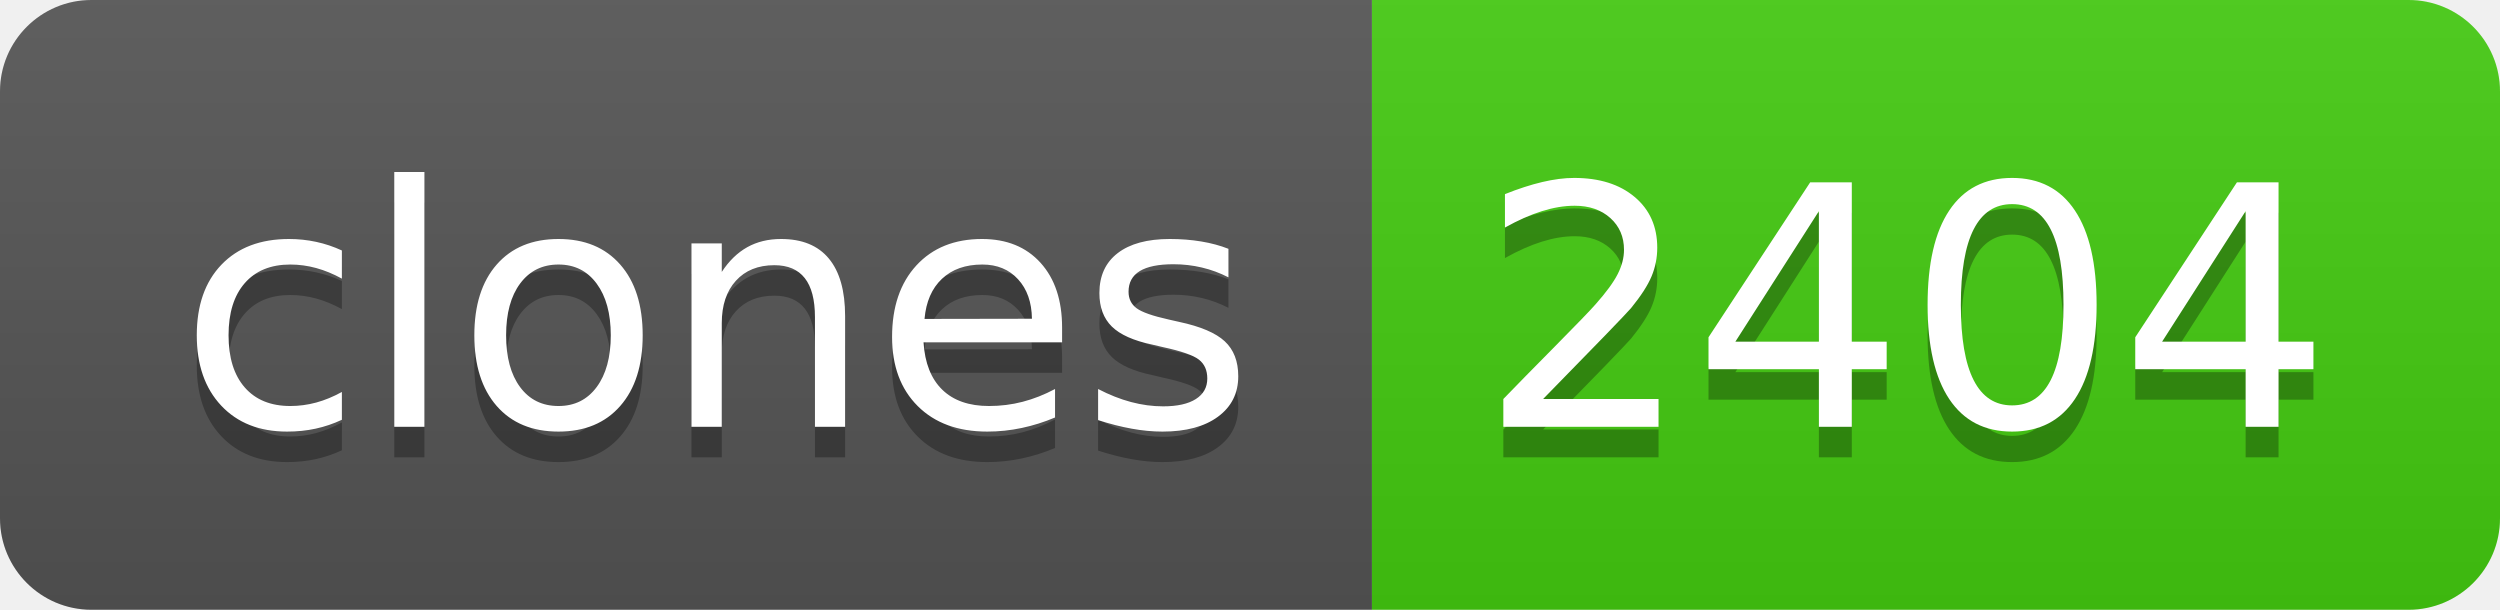
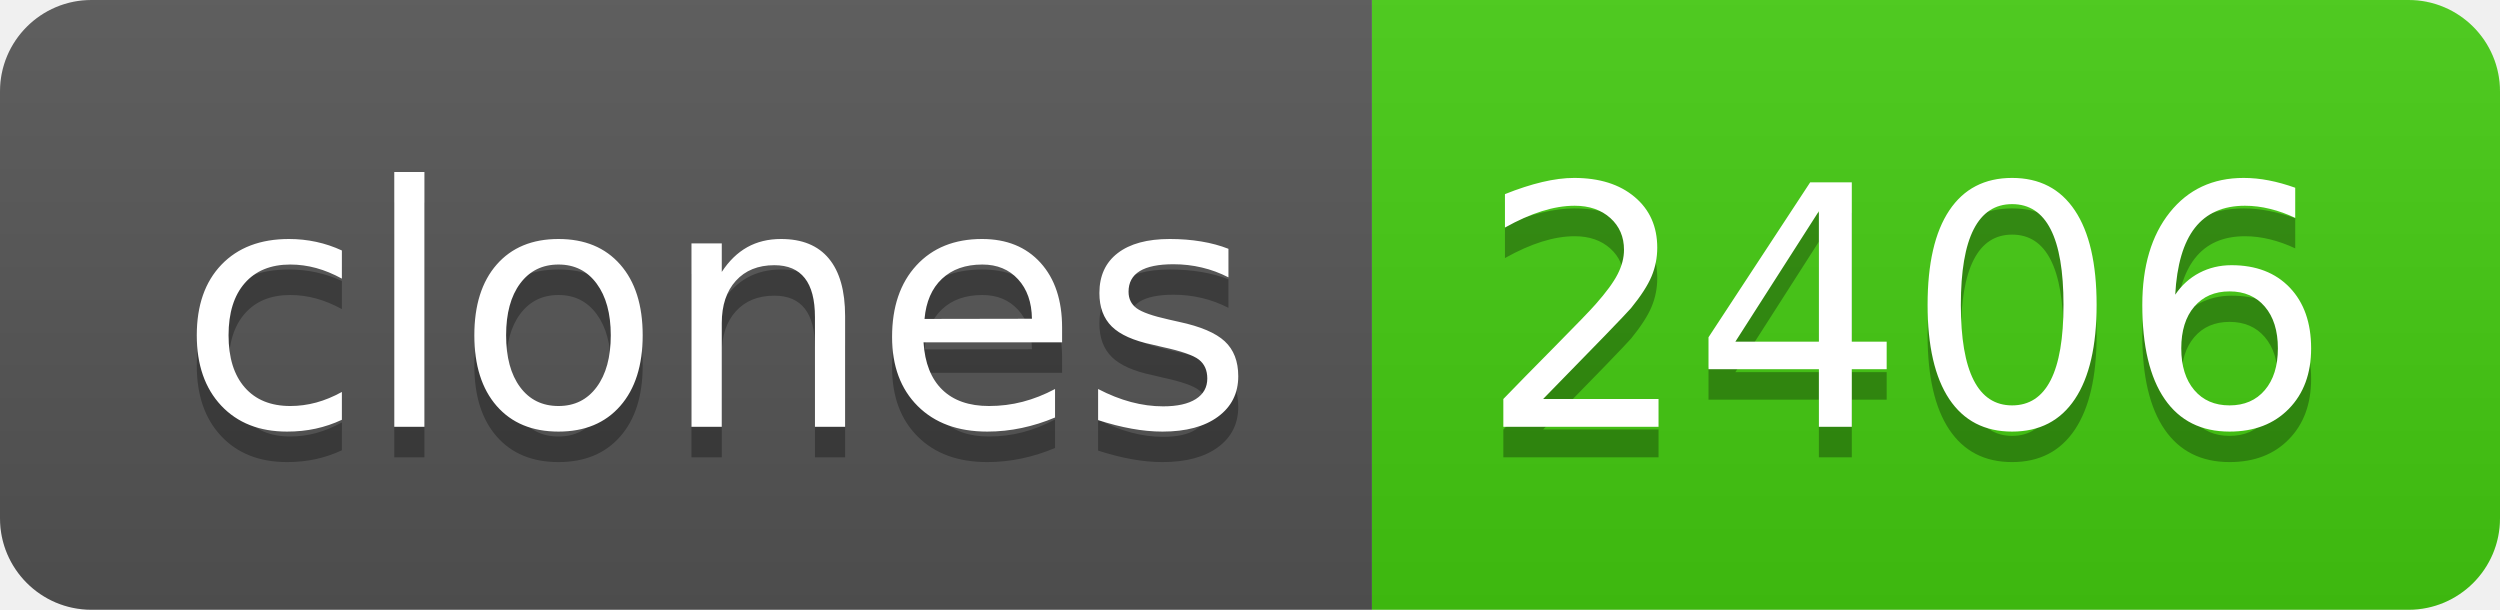
- <svg xmlns="http://www.w3.org/2000/svg" width="82" height="20" role="img" aria-label="clones: 2404">
+ <svg xmlns="http://www.w3.org/2000/svg" width="82" height="20" role="img" aria-label="clones: 2406">
  <linearGradient id="s" x2="0" y2="100%">
    <stop offset="0" stop-color="#bbb" stop-opacity=".1" />
    <stop offset="1" stop-opacity=".1" />
  </linearGradient>
  <clipPath id="r">
    <rect width="82" height="20" rx="3" fill="#fff" />
  </clipPath>
  <g clip-path="url(#r)">
    <rect width="45" height="20" fill="#555" />
    <rect x="45" width="37" height="20" fill="#4c1" />
    <rect width="82" height="20" fill="url(#s)" />
  </g>
  <g fill="#fff" text-anchor="middle" font-family="Verdana,Geneva,DejaVu Sans,sans-serif" text-rendering="geometricPrecision" font-size="110">
    <text aria-hidden="true" x="235" y="150" fill="#010101" fill-opacity=".3" transform="scale(.1)" textLength="350">clones</text>
    <text x="235" y="140" transform="scale(.1)" fill="#fff" textLength="350">clones</text>
-     <text aria-hidden="true" x="625" y="150" fill="#010101" fill-opacity=".3" transform="scale(.1)" textLength="270">2404</text>
-     <text x="625" y="140" transform="scale(.1)" fill="#fff" textLength="270">2404</text>
+     <text aria-hidden="true" x="625" y="150" fill="#010101" fill-opacity=".3" transform="scale(.1)" textLength="270">2406</text>
+     <text x="625" y="140" transform="scale(.1)" fill="#fff" textLength="270">2406</text>
  </g>
</svg>
